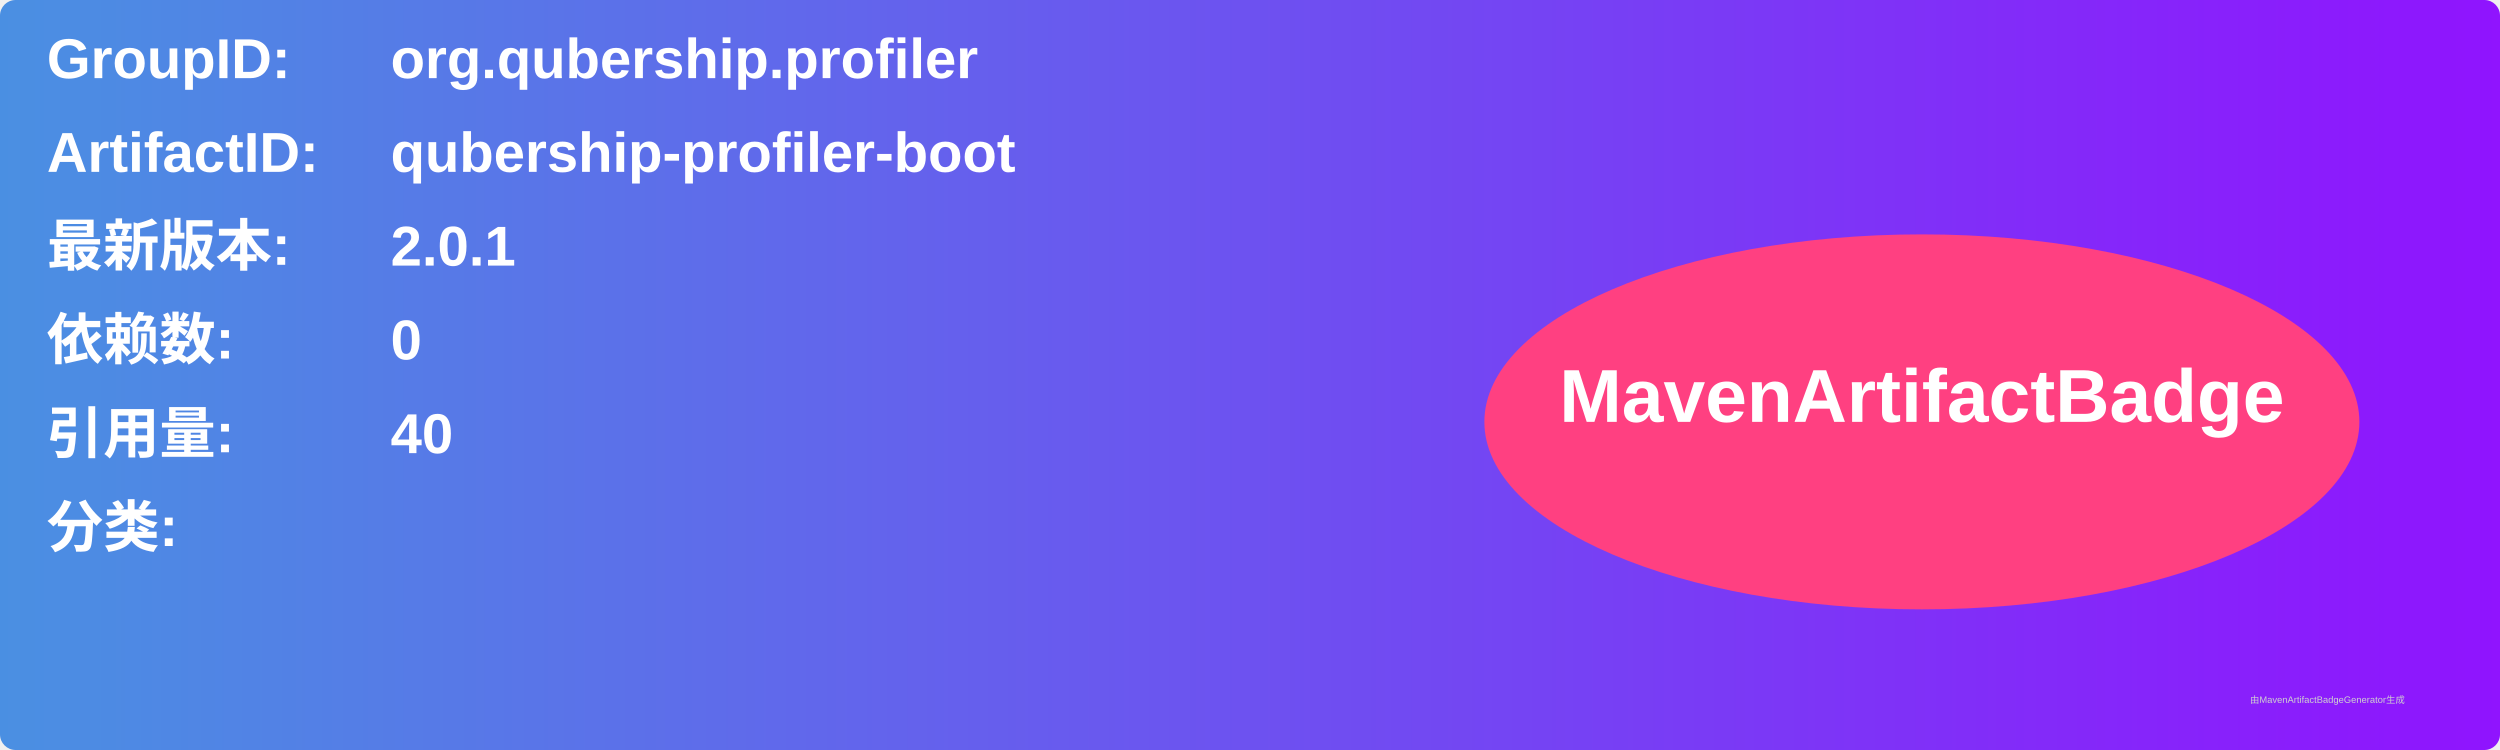
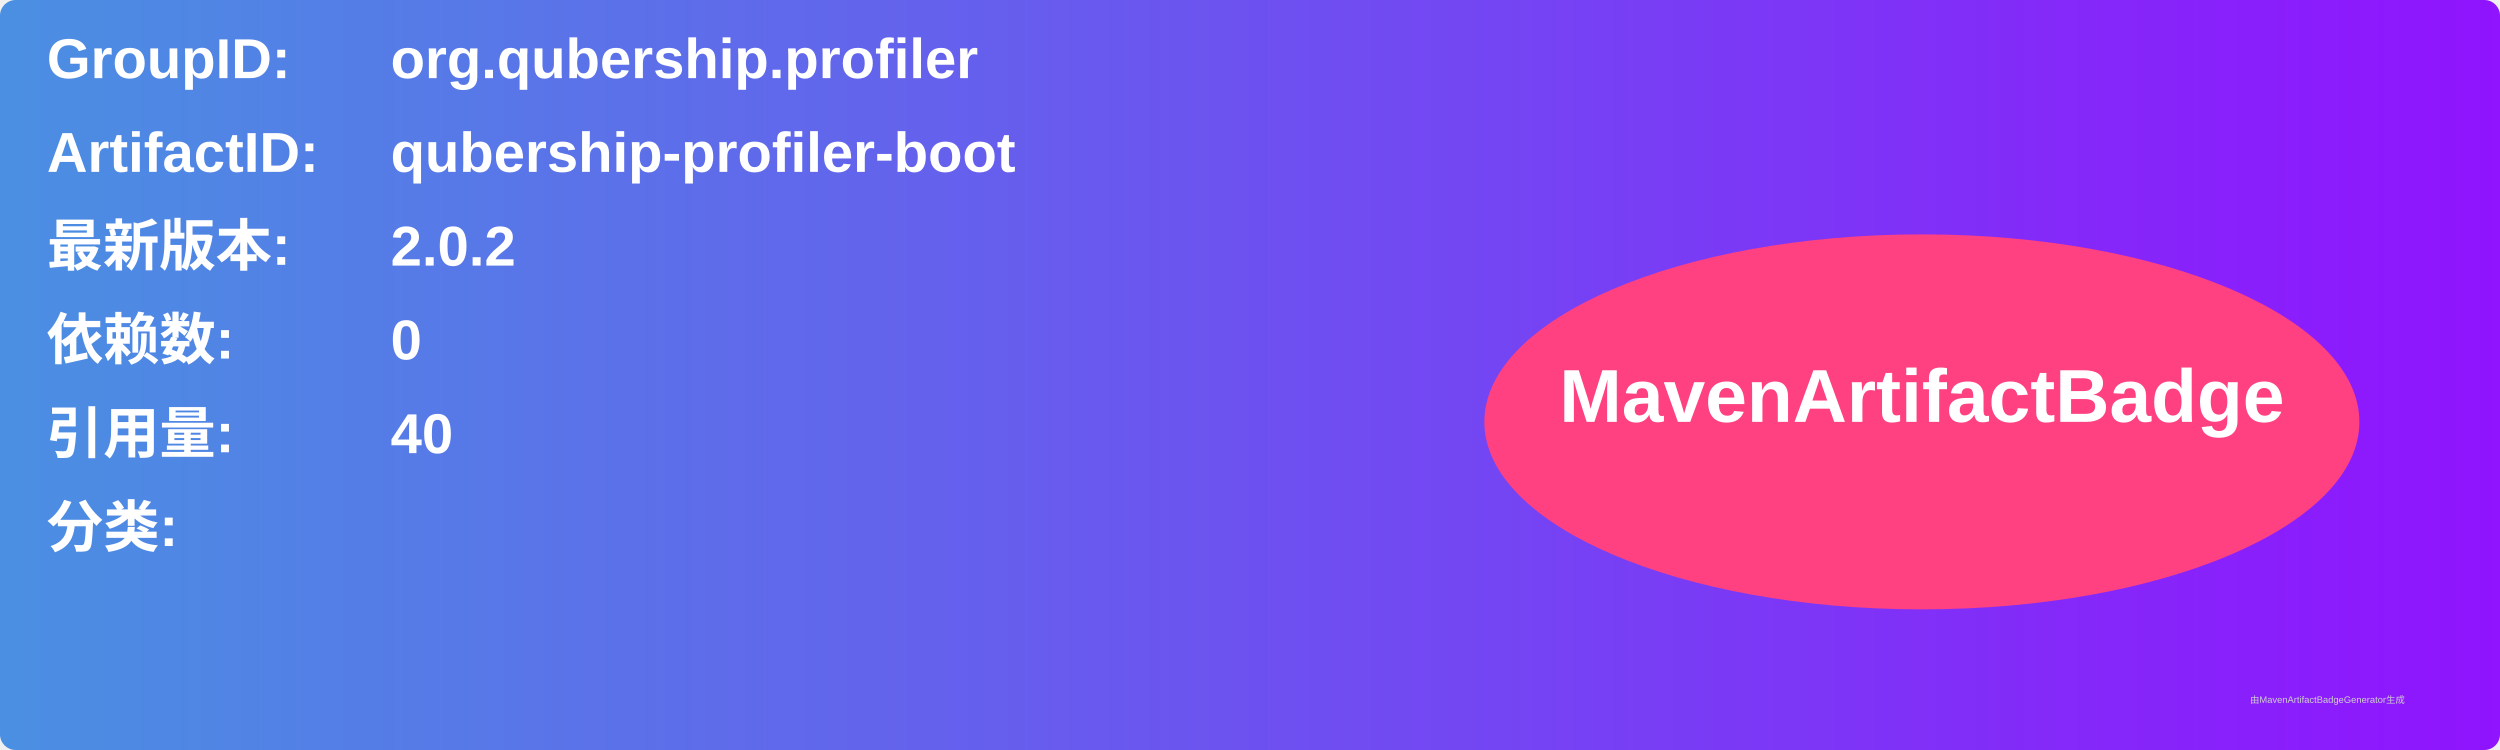
<svg xmlns="http://www.w3.org/2000/svg" width="800" height="240" viewBox="0 0 800 240">
  <linearGradient id="grad" x1="0%" y1="0%" x2="100%" y2="0%">
    <stop offset="0%" stop-color="#4a90e2" />
    <stop offset="100%" stop-color="#9013fe" />
  </linearGradient>
  <rect width="100%" height="100%" rx="5" ry="5" fill="url(#grad)" />
  <g transform="translate(15, 15)">
    <text x="0" y="10" font-family="Arial" font-size="18" fill="white" font-weight="bold" width="260">GroupID:</text>
    <text x="110" y="10" font-family="Arial" font-size="18" fill="white" font-weight="bold" width="460">org.qubership.profiler</text>
    <text x="0" y="40" font-family="Arial" font-size="18" fill="white" font-weight="bold" width="260">ArtifactID:</text>
    <text x="110" y="40" font-family="Arial" font-size="18" fill="white" font-weight="bold" width="460">qubership-profiler-boot</text>
    <text x="0" y="70" font-family="Arial" font-size="18" fill="white" font-weight="bold">最新版本:</text>
    <text x="110" y="70" font-family="Arial" font-size="18" fill="white" font-weight="bold">
-       <tspan font-weight="bold">2.0.1</tspan>
+       <tspan font-weight="bold">2.0.2</tspan>
    </text>
    <text x="0" y="100" font-family="Arial" font-size="18" fill="white" font-weight="bold">依赖数: </text>
    <text x="110" y="100" font-family="Arial" font-size="18" fill="white">
      <tspan font-weight="bold">0</tspan>
    </text>
    <text x="0" y="130" font-family="Arial" font-size="18" fill="white" font-weight="bold">引用量: </text>
    <text x="110" y="130" font-family="Arial" font-size="18" fill="white">
      <tspan font-weight="bold">40</tspan>
    </text>
    <text x="0" y="160" font-family="Arial" font-size="18" fill="white" font-weight="bold">分类:</text>
    <text x="10" y="190" font-family="Arial" font-size="10" fill="white">
      <tspan font-weight="bold" />
    </text>
    <ellipse cx="600" cy="120" rx="140" ry="60" fill="#ff4081" />
    <text x="600" y="120" text-anchor="middle" font-family="Arial" font-size="24" fill="white" font-weight="bold">MavenArtifactBadge</text>
  </g>
  <text x="720" y="225" font-family="Arial" font-size="3" fill="#d0d0d0">由MavenArtifactBadgeGenerator生成</text>
</svg>
